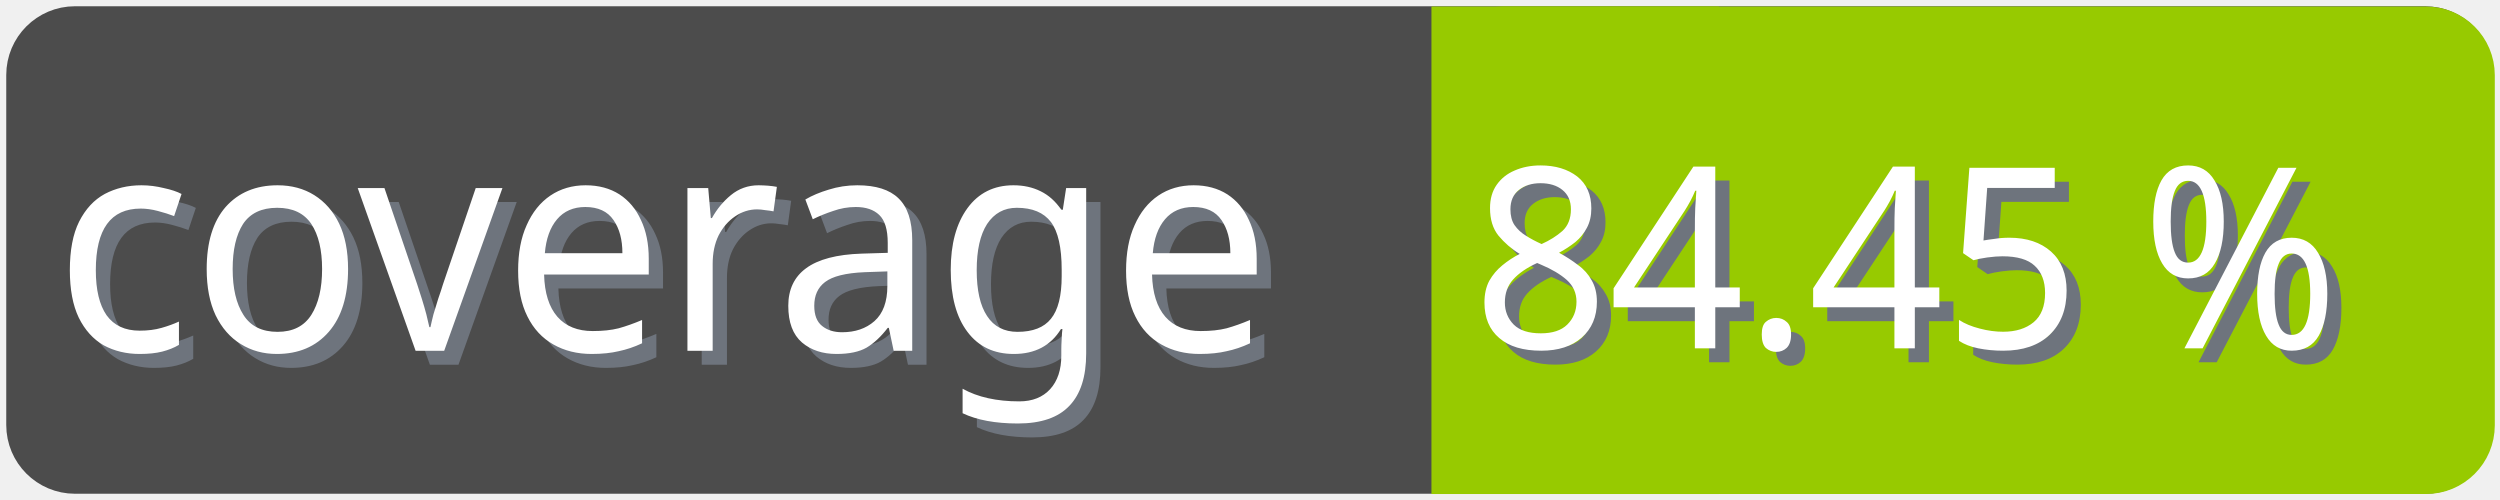
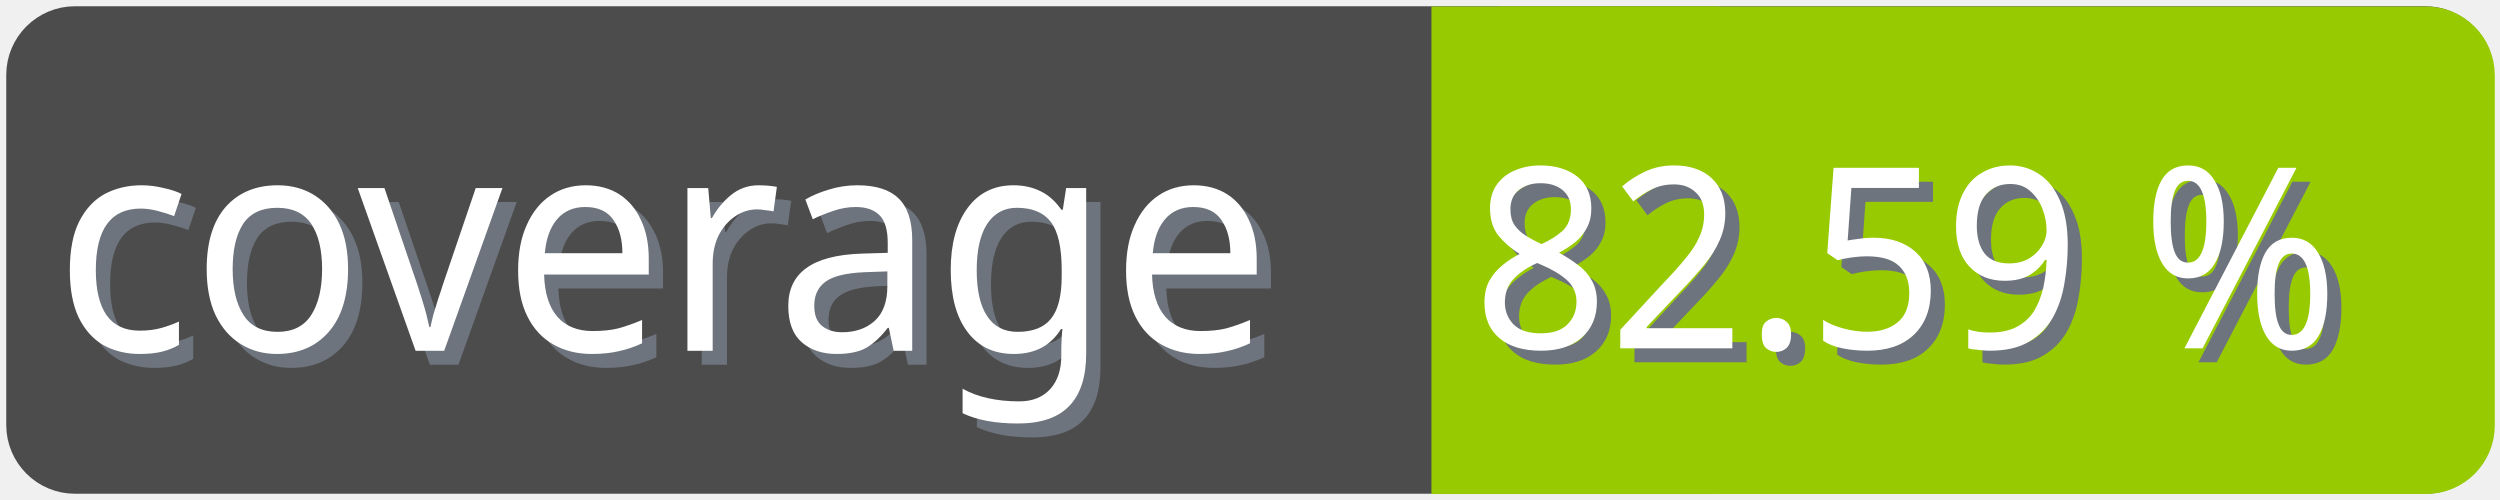
<svg xmlns="http://www.w3.org/2000/svg" width="100" height="20">
  <g>
    <rect fill="none" id="canvas_background" height="22" width="102" y="-1" x="-1" />
  </g>
  <g>
    <rect rx="2" id="svg_1" height="18" width="98" y="1" x="1" stroke-width="1.5" stroke="#4c4c4c" fill="#4c4c4c" />
    <text transform="matrix(0.95, 0, 0, 1.01133, 0.0809801, -0.0237383)" font-weight="normal" xml:space="preserve" text-anchor="start" font-family="'Trebuchet MS', Gadget, sans-serif" font-size="12" id="svg_8" y="14.45" x="2.8" stroke-width="0" stroke="#4c4c4c" fill="#6e747d">coverage</text>
    <text transform="matrix(0.95, 0, 0, 1.01133, 0.0809801, -0.0237383)" font-weight="normal" xml:space="preserve" text-anchor="start" font-family="'Trebuchet MS', Gadget, sans-serif" font-size="12" id="svg_3" y="13.9" x="2.2" stroke-width="0" stroke="#4c4c4c" fill="#ffffff">coverage</text>
    <rect rx="2" id="svg_5" height="18" width="40.905" y="1.011" x="58.137" stroke-width="1.5" stroke="#97ca00" fill="#97ca00" />
    <rect id="svg_7" height="18" width="10" y="1.011" x="58.008" stroke-width="1.5" stroke="#97ca00" fill="#97ca00" />
-     <text transform="matrix(0.95, 0, 0, 1.01133, 0.0809801, -0.0237383)" font-weight="normal" xml:space="preserve" text-anchor="end" font-family="'Trebuchet MS', Gadget, sans-serif" font-size="10" id="svg_10" y="14.35" x="99" stroke-width="0" stroke="#4c4c4c" fill="#6e747d">84.45 %</text>
-     <text transform="matrix(0.95, 0, 0, 1.01133, 0.0809801, -0.0237383)" font-weight="normal" xml:space="preserve" text-anchor="end" font-family="'Trebuchet MS', Gadget, sans-serif" font-size="10" id="svg_9" y="13.8" x="98.4" stroke-width="0" stroke="#4c4c4c" fill="#ffffff">84.45 %</text>
+     <text transform="matrix(0.95, 0, 0, 1.01133, 0.0809801, -0.0237383)" font-weight="normal" xml:space="preserve" text-anchor="end" font-family="'Trebuchet MS', Gadget, sans-serif" font-size="10" id="svg_10" y="14.35" x="99" stroke-width="0" stroke="#4c4c4c" fill="#6e747d">82.59 %</text>
+     <text transform="matrix(0.95, 0, 0, 1.01133, 0.0809801, -0.0237383)" font-weight="normal" xml:space="preserve" text-anchor="end" font-family="'Trebuchet MS', Gadget, sans-serif" font-size="10" id="svg_9" y="13.8" x="98.4" stroke-width="0" stroke="#4c4c4c" fill="#ffffff">82.59 %</text>
  </g>
</svg>
